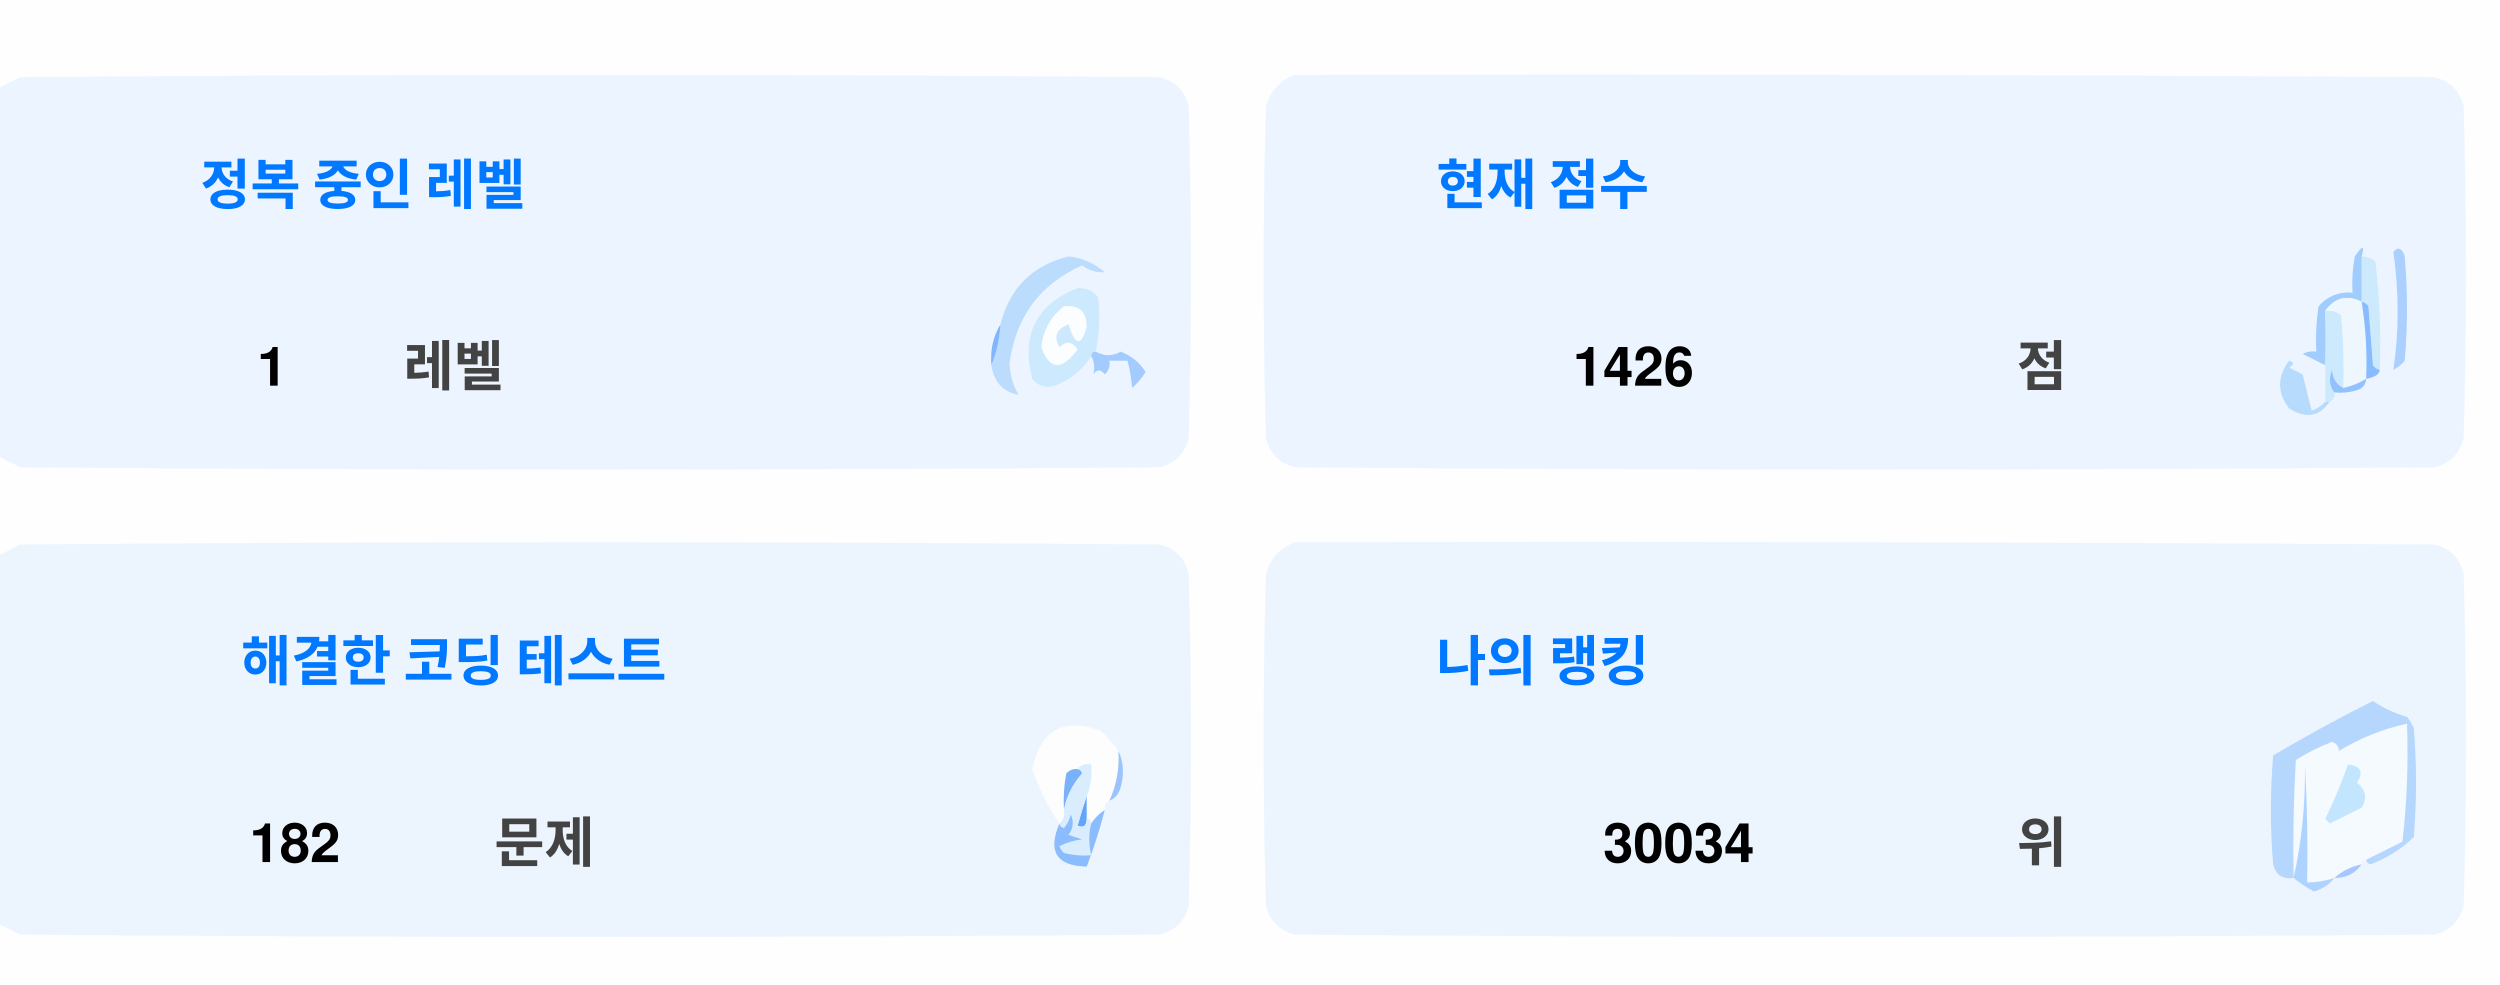
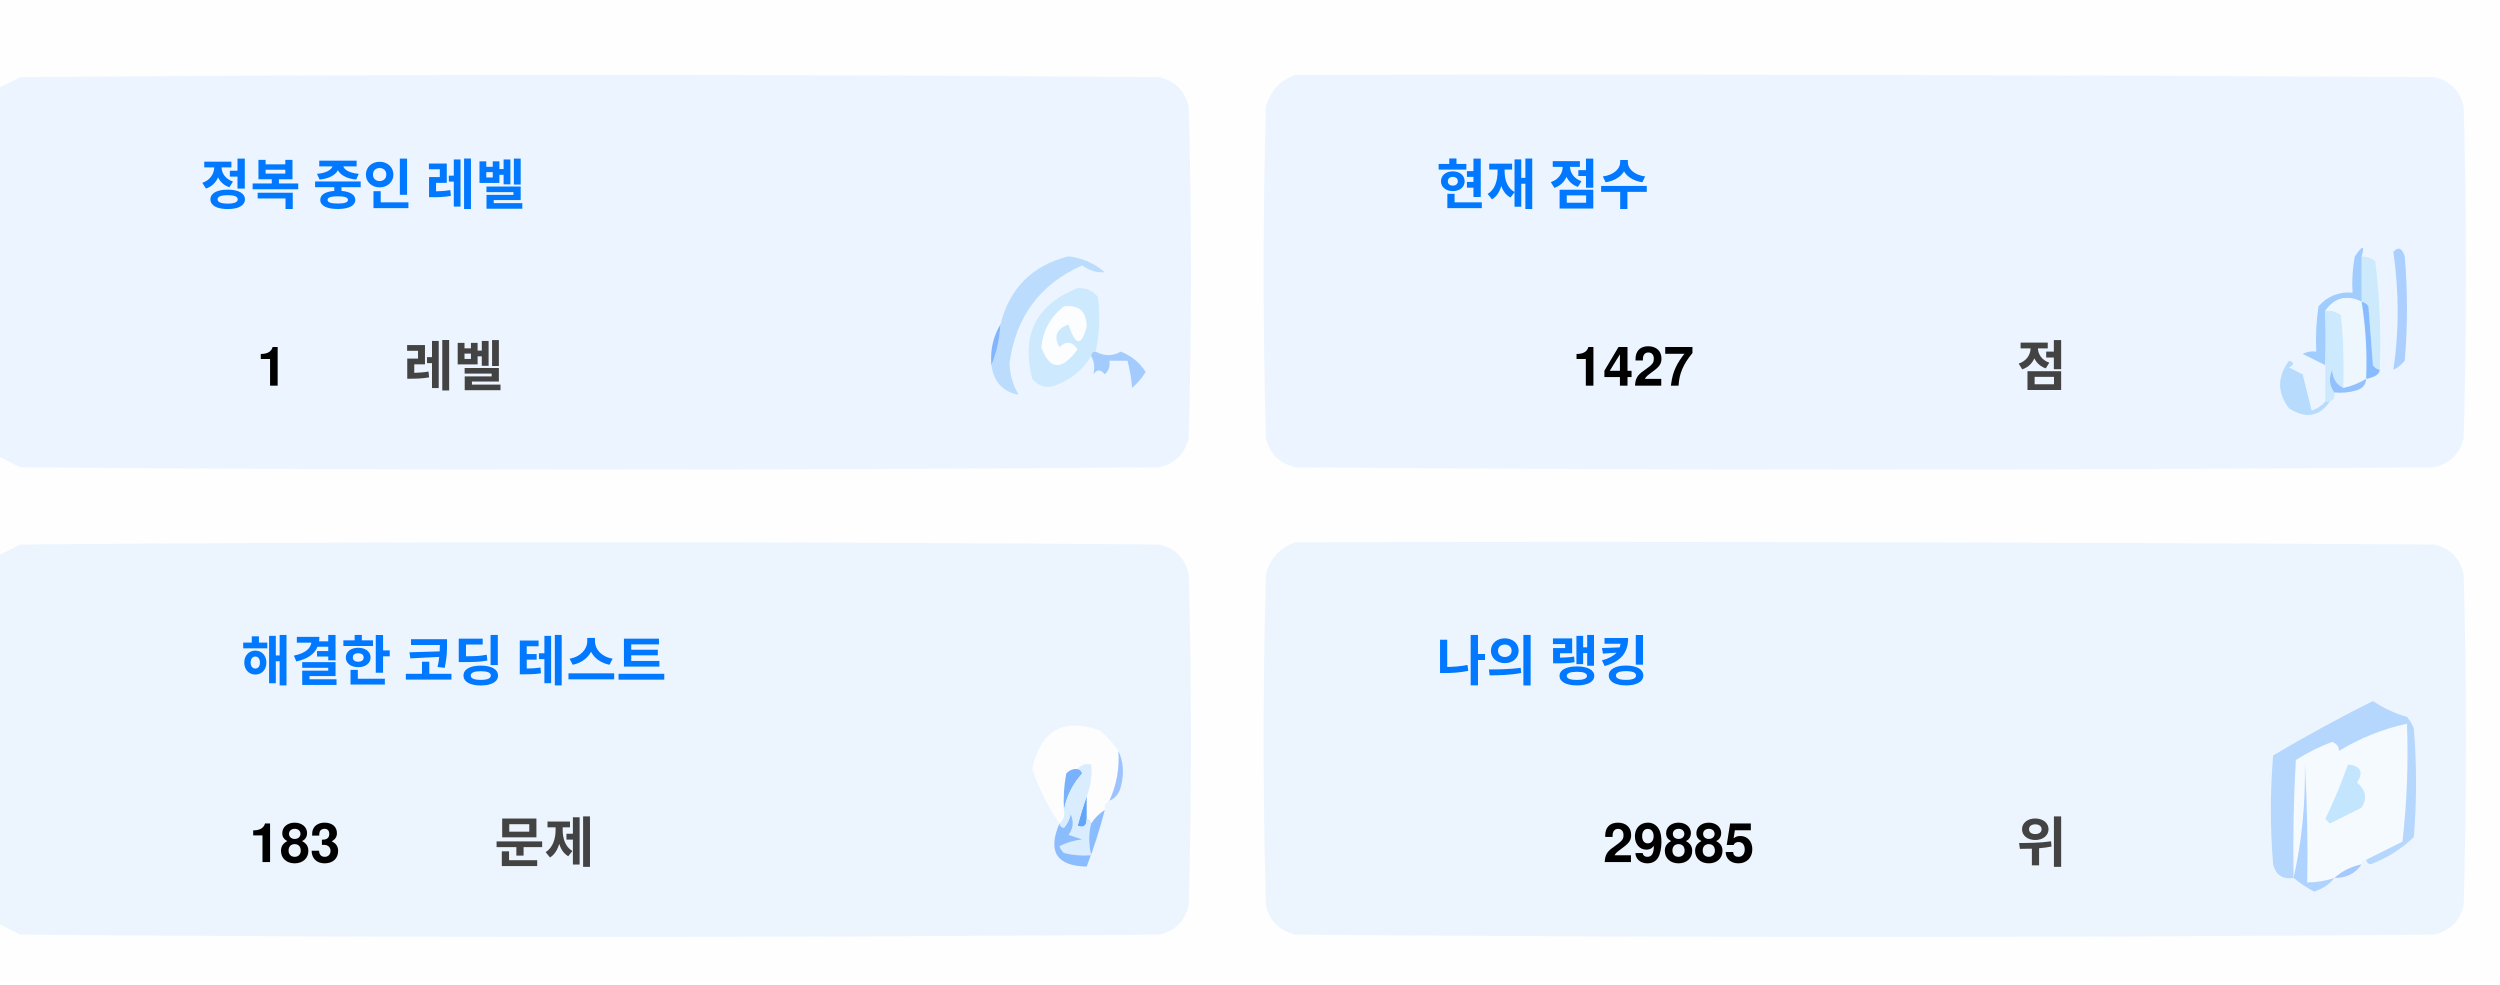
<svg xmlns="http://www.w3.org/2000/svg" version="1.1" width="551px" height="217px" style="shape-rendering:geometricPrecision; text-rendering:geometricPrecision; image-rendering:optimizeQuality; fill-rule:evenodd; clip-rule:evenodd">
  <style>.title {fill: #434343;font-size: 1rem;line-height: 1.5rem;font-weight: bold;font-family: -apple-system, BlinkMacSystemFont, Segoe UI, Helvetica, Arial, sans-serif, Apple Color Emoji, Segoe UI Emoji;}.desc {fill: #434343;font-size: 2.5rem;font-weight: bold;line-height: 1.5rem;font-family: -apple-system, BlinkMacSystemFont, Segoe UI, Helvetica, Arial, sans-serif, Apple Color Emoji, Segoe UI Emoji;}.desc-2 {fill: #434343;font-size: 1rem;font-weight: bold;line-height: 1.5rem;font-family: -apple-system, BlinkMacSystemFont, Segoe UI, Helvetica, Arial, sans-serif, Apple Color Emoji, Segoe UI Emoji;}.text, .desc {animation: twinkling 4s ease-in-out infinite;}@keyframes twinkling {40% { opacity: 1; }50% { opacity: 0.5; }60% { opacity: 1; }70% { opacity: 0.5; }80% { opacity: 1; }}</style>
  <g>
    <path style="opacity:1" fill="#fefefe" d="M -0.5,-0.5 C 183.167,-0.5 366.833,-0.5 550.5,-0.5C 550.5,71.833 550.5,144.167 550.5,216.5C 366.833,216.5 183.167,216.5 -0.5,216.5C -0.5,212.167 -0.5,207.833 -0.5,203.5C 1.14,204.32 2.807,205.153 4.5,206C 88.167,206.667 171.833,206.667 255.5,206C 259,205.167 261.167,203 262,199.5C 262.667,175.167 262.667,150.833 262,126.5C 261.167,123 259,120.833 255.5,120C 171.833,119.333 88.167,119.333 4.5,120C 2.807,120.847 1.14,121.68 -0.5,122.5C -0.5,115.167 -0.5,107.833 -0.5,100.5C 1.14,101.32 2.807,102.153 4.5,103C 88.167,103.667 171.833,103.667 255.5,103C 259,102.167 261.167,100 262,96.5C 262.667,72.167 262.667,47.833 262,23.5C 261.167,20 259,17.833 255.5,17C 171.833,16.333 88.167,16.333 4.5,17C 2.807,17.847 1.14,18.68 -0.5,19.5C -0.5,12.833 -0.5,6.167 -0.5,-0.5 Z" />
  </g>
  <g>
    <path style="opacity:1" fill="#ecf5ff" d="M -0.5,100.5 C -0.5,73.5 -0.5,46.5 -0.5,19.5C 1.14,18.68 2.807,17.847 4.5,17C 88.167,16.333 171.833,16.333 255.5,17C 259,17.833 261.167,20 262,23.5C 262.667,47.833 262.667,72.167 262,96.5C 261.167,100 259,102.167 255.5,103C 171.833,103.667 88.167,103.667 4.5,103C 2.807,102.153 1.14,101.32 -0.5,100.5 Z" />
  </g>
  <g>
    <path style="opacity:1" fill="#ecf5ff" d="M 285.5,16.5 C 369.167,16.333 452.834,16.5 536.5,17C 540,17.833 542.167,20 543,23.5C 543.667,47.833 543.667,72.167 543,96.5C 542.167,100 540,102.167 536.5,103C 452.833,103.667 369.167,103.667 285.5,103C 282,102.167 279.833,100 279,96.5C 278.333,72.167 278.333,47.833 279,23.5C 280.018,19.985 282.185,17.652 285.5,16.5 Z" />
  </g>
  <g>
    <path style="opacity:1" fill="#cdeafd" d="M 520.5,56.5 C 521.583,56.539 522.583,56.873 523.5,57.5C 524.498,65.472 524.831,73.472 524.5,81.5C 523.883,81.389 523.383,81.056 523,80.5C 522.667,76.167 522.333,71.833 522,67.5C 521.617,66.944 521.117,66.611 520.5,66.5C 520.5,63.167 520.5,59.833 520.5,56.5 Z" />
  </g>
  <g>
    <path style="opacity:1" fill="#abcfff" d="M 527.5,55.5 C 528.566,54.308 529.399,54.641 530,56.5C 530.667,64.167 530.667,71.833 530,79.5C 529.311,80.357 528.478,81.023 527.5,81.5C 528.758,73.08 528.758,64.414 527.5,55.5 Z" />
  </g>
  <g>
    <path style="opacity:1" fill="#bbdcfd" d="M 218.5,80.5 C 219.657,77.727 220.324,74.727 220.5,71.5C 222.49,63.51 227.49,58.51 235.5,56.5C 238.528,56.847 241.194,58.014 243.5,60C 241.744,60.141 240.078,59.641 238.5,58.5C 229.247,62.607 223.914,69.773 222.5,80C 222.565,82.526 223.232,84.859 224.5,87C 221.07,86.397 219.07,84.231 218.5,80.5 Z" />
  </g>
  <g>
    <path style="opacity:1" fill="#cde9fd" d="M 241.5,77.5 C 240.833,77.5 240.5,77.833 240.5,78.5C 238.628,81.529 235.961,83.695 232.5,85C 230.536,85.624 228.869,85.124 227.5,83.5C 225.021,73.791 228.354,67.124 237.5,63.5C 239.374,63.39 240.874,64.056 242,65.5C 242.497,69.524 242.331,73.524 241.5,77.5 Z" />
  </g>
  <g>
    <path style="opacity:1" fill="#fcfdfe" d="M 234.5,67.5 C 237.826,67.162 239.493,68.662 239.5,72C 238.334,76.434 237,76.267 235.5,71.5C 232.832,72.515 232.166,74.182 233.5,76.5C 235.017,75.089 236.351,75.256 237.5,77C 234.006,81.771 231.34,81.605 229.5,76.5C 229.904,72.771 231.571,69.771 234.5,67.5 Z" />
  </g>
  <g>
    <path style="opacity:1" fill="#a1ccfe" d="M 520.5,56.5 C 520.5,59.833 520.5,63.167 520.5,66.5C 517.238,64.922 514.572,65.589 512.5,68.5C 512.617,72.81 512.617,76.81 512.5,80.5C 510.86,79.68 509.193,78.847 507.5,78C 508.448,77.517 509.448,77.35 510.5,77.5C 510.335,74.15 510.502,70.817 511,67.5C 512.995,65.253 515.495,64.253 518.5,64.5C 518.336,61.813 518.503,59.146 519,56.5C 520.731,53.969 521.231,53.969 520.5,56.5 Z" />
  </g>
  <g>
    <path style="opacity:1" fill="#cde9fd" d="M 512.5,68.5 C 513.822,68.33 514.989,68.663 516,69.5C 516.499,74.823 516.666,80.156 516.5,85.5C 514.955,84.77 514.122,83.437 514,81.5C 513.22,83.387 513.387,85.054 514.5,86.5C 514.672,87.492 514.338,88.158 513.5,88.5C 513.167,88.5 512.833,88.5 512.5,88.5C 512.5,85.833 512.5,83.167 512.5,80.5C 512.617,76.81 512.617,72.81 512.5,68.5 Z" />
  </g>
  <g>
    <path style="opacity:1" fill="#eef6fe" d="M 520.5,66.5 C 521.407,72.106 521.74,77.773 521.5,83.5C 519.95,84.441 518.284,85.108 516.5,85.5C 516.666,80.156 516.499,74.823 516,69.5C 514.989,68.663 513.822,68.33 512.5,68.5C 514.572,65.589 517.238,64.922 520.5,66.5 Z" />
  </g>
  <g>
    <path style="opacity:1" fill="#88bcff" d="M 520.5,66.5 C 521.117,66.611 521.617,66.944 522,67.5C 522.333,71.833 522.667,76.167 523,80.5C 523.383,81.056 523.883,81.389 524.5,81.5C 524.445,82.469 523.445,83.136 521.5,83.5C 521.74,77.773 521.407,72.106 520.5,66.5 Z" />
  </g>
  <g>
    <path style="opacity:1" fill="#82b5fe" d="M 220.5,71.5 C 220.324,74.727 219.657,77.727 218.5,80.5C 218.215,77.171 218.882,74.171 220.5,71.5 Z" />
  </g>
  <g>
    <path style="opacity:1" fill="#a3cbfe" d="M 240.5,78.5 C 240.5,77.833 240.833,77.5 241.5,77.5C 243.391,78.536 245.224,78.536 247,77.5C 249.391,78.429 251.225,79.929 252.5,82C 251.681,83.319 250.681,84.486 249.5,85.5C 249.409,83.777 249.075,81.777 248.5,79.5C 247.167,79.5 245.833,79.5 244.5,79.5C 244.719,80.675 244.386,81.675 243.5,82.5C 242.575,81.359 241.741,81.359 241,82.5C 241.331,80.981 241.164,79.648 240.5,78.5 Z" />
  </g>
  <g>
    <path style="opacity:1" fill="#b7dbfd" d="M 512.5,88.5 C 512.833,88.5 513.167,88.5 513.5,88.5C 511.199,91.857 508.199,92.357 504.5,90C 501.872,86.535 501.872,83.035 504.5,79.5C 505.696,79.846 505.696,80.346 504.5,81C 505.5,81.5 506.5,82 507.5,82.5C 508.167,85.167 508.833,87.833 509.5,90.5C 510.739,90.058 511.739,89.391 512.5,88.5 Z" />
  </g>
  <g>
    <path style="opacity:1" fill="#92c1fe" d="M 516.5,85.5 C 518.284,85.108 519.95,84.441 521.5,83.5C 521.423,84.75 520.756,85.583 519.5,86C 517.866,86.493 516.199,86.66 514.5,86.5C 513.387,85.054 513.22,83.387 514,81.5C 514.122,83.437 514.955,84.77 516.5,85.5 Z" />
  </g>
  <g>
    <path style="opacity:1" fill="#ecf5fe" d="M -0.5,203.5 C -0.5,176.5 -0.5,149.5 -0.5,122.5C 1.14,121.68 2.807,120.847 4.5,120C 88.167,119.333 171.833,119.333 255.5,120C 259,120.833 261.167,123 262,126.5C 262.667,150.833 262.667,175.167 262,199.5C 261.167,203 259,205.167 255.5,206C 171.833,206.667 88.167,206.667 4.5,206C 2.807,205.153 1.14,204.32 -0.5,203.5 Z" />
  </g>
  <g>
    <path style="opacity:1" fill="#ecf5fe" d="M 285.5,119.5 C 369.167,119.333 452.834,119.5 536.5,120C 540,120.833 542.167,123 543,126.5C 543.667,150.833 543.667,175.167 543,199.5C 542.167,203 540,205.167 536.5,206C 452.833,206.667 369.167,206.667 285.5,206C 282,205.167 279.833,203 279,199.5C 278.333,175.167 278.333,150.833 279,126.5C 280.018,122.985 282.185,120.652 285.5,119.5 Z" />
  </g>
  <g>
    <path style="opacity:1" fill="#fdfdfe" d="M 246.5,165.5 C 246.758,169.367 246.092,173.034 244.5,176.5C 243.662,176.842 243.328,177.508 243.5,178.5C 242.272,179.306 241.272,180.306 240.5,181.5C 240.5,180.833 240.167,180.5 239.5,180.5C 239.5,178.833 239.5,177.167 239.5,175.5C 240.369,173.283 240.702,170.95 240.5,168.5C 239.209,168.263 238.209,168.596 237.5,169.5C 236.504,169.414 235.671,169.748 235,170.5C 234.503,173.146 234.336,175.813 234.5,178.5C 234.737,179.791 234.404,180.791 233.5,181.5C 230.986,177.806 228.986,173.806 227.5,169.5C 229.309,160.957 234.309,158.124 242.5,161C 244.07,162.397 245.404,163.897 246.5,165.5 Z" />
  </g>
  <g>
    <path style="opacity:1" fill="#f5faff" d="M 521.5,189.5 C 520.833,189.5 520.5,189.833 520.5,190.5C 518.181,190.992 516.181,191.992 514.5,193.5C 512.565,194.15 510.565,194.483 508.5,194.5C 508.666,185.827 508.5,177.16 508,168.5C 508.141,177.227 507.308,185.56 505.5,193.5C 505.334,184.827 505.5,176.16 506,167.5C 508.527,165.903 511.194,164.57 514,163.5C 515.011,163.892 515.511,164.559 515.5,165.5C 520.21,162.641 525.21,160.641 530.5,159.5C 530.831,168.192 530.498,176.859 529.5,185.5C 526.807,186.847 524.14,188.18 521.5,189.5 Z" />
  </g>
  <g>
    <path style="opacity:1" fill="#b6d7fd" d="M 521.5,189.5 C 524.14,188.18 526.807,186.847 529.5,185.5C 530.498,176.859 530.831,168.192 530.5,159.5C 525.21,160.641 520.21,162.641 515.5,165.5C 515.511,164.559 515.011,163.892 514,163.5C 511.194,164.57 508.527,165.903 506,167.5C 505.5,176.16 505.334,184.827 505.5,193.5C 503.089,193.863 501.589,192.863 501,190.5C 500.333,182.5 500.333,174.5 501,166.5C 508.173,162.246 515.507,158.246 523,154.5C 525.304,156.068 527.804,157.235 530.5,158C 531.126,158.75 531.626,159.584 532,160.5C 532.667,168.5 532.667,176.5 532,184.5C 529.292,187.111 526.125,189.111 522.5,190.5C 521.893,190.376 521.56,190.043 521.5,189.5 Z" />
  </g>
  <g>
    <path style="opacity:1" fill="#c3e5fe" d="M 517.5,168.5 C 520.317,168.801 520.984,170.134 519.5,172.5C 521.439,174.122 521.772,175.956 520.5,178C 518.167,179.167 515.833,180.333 513.5,181.5C 513.167,181.167 512.833,180.833 512.5,180.5C 514.414,176.515 516.081,172.515 517.5,168.5 Z" />
  </g>
  <g>
    <path style="opacity:1" fill="#7ab1fc" d="M 237.5,169.5 C 238.043,169.56 238.376,169.893 238.5,170.5C 236.395,172.836 235.062,175.503 234.5,178.5C 234.336,175.813 234.503,173.146 235,170.5C 235.671,169.748 236.504,169.414 237.5,169.5 Z" />
  </g>
  <g>
    <path style="opacity:1" fill="#afd3ff" d="M 514.5,193.5 C 513.378,194.947 511.878,195.947 510,196.5C 508.348,195.601 506.848,194.601 505.5,193.5C 507.308,185.56 508.141,177.227 508,168.5C 508.5,177.16 508.666,185.827 508.5,194.5C 510.565,194.483 512.565,194.15 514.5,193.5 Z" />
  </g>
  <g>
    <path style="opacity:1" fill="#9cc3fd" d="M 246.5,165.5 C 247.634,167.966 247.801,170.633 247,173.5C 246.623,174.942 245.79,175.942 244.5,176.5C 246.092,173.034 246.758,169.367 246.5,165.5 Z" />
  </g>
  <g>
    <path style="opacity:1" fill="#62a6fc" d="M 239.5,175.5 C 239.5,177.167 239.5,178.833 239.5,180.5C 239.483,182.028 238.816,182.528 237.5,182C 238.117,179.723 238.784,177.556 239.5,175.5 Z" />
  </g>
  <g>
    <path style="opacity:1" fill="#daedfe" d="M 237.5,169.5 C 238.209,168.596 239.209,168.263 240.5,168.5C 240.702,170.95 240.369,173.283 239.5,175.5C 238.784,177.556 238.117,179.723 237.5,182C 238.816,182.528 239.483,182.028 239.5,180.5C 240.167,180.5 240.5,180.833 240.5,181.5C 239.918,183.669 239.918,186.002 240.5,188.5C 238.473,188.662 236.473,188.495 234.5,188C 234.043,187.586 233.709,187.086 233.5,186.5C 235.078,185.702 236.744,185.202 238.5,185C 237.5,184.667 236.5,184.333 235.5,184C 236.554,182.612 236.72,181.112 236,179.5C 235.751,180.624 235.251,181.624 234.5,182.5C 233.893,182.376 233.56,182.043 233.5,181.5C 234.404,180.791 234.737,179.791 234.5,178.5C 235.062,175.503 236.395,172.836 238.5,170.5C 238.376,169.893 238.043,169.56 237.5,169.5 Z" />
  </g>
  <g>
    <path style="opacity:1" fill="#8bbcfd" d="M 243.5,178.5 C 242.395,182.803 241.062,186.969 239.5,191C 232.857,190.847 230.857,187.68 233.5,181.5C 233.56,182.043 233.893,182.376 234.5,182.5C 235.251,181.624 235.751,180.624 236,179.5C 236.72,181.112 236.554,182.612 235.5,184C 236.5,184.333 237.5,184.667 238.5,185C 236.744,185.202 235.078,185.702 233.5,186.5C 233.709,187.086 234.043,187.586 234.5,188C 236.473,188.495 238.473,188.662 240.5,188.5C 239.918,186.002 239.918,183.669 240.5,181.5C 241.272,180.306 242.272,179.306 243.5,178.5 Z" />
  </g>
  <g>
    <path style="opacity:1" fill="#a4c8ff" d="M 520.5,190.5 C 519.089,192.539 517.089,193.539 514.5,193.5C 516.181,191.992 518.181,190.992 520.5,190.5 Z" />
  </g>
  <text text-anchor="middle" x="80" y="45" class="title" style="fill:#0078ff;" stroke="#none" stroke-width="1">정복 중인 레벨</text>
  <text text-anchor="middle" x="60" y="85" class="desc" style="fill:#000000;" stroke="#none" stroke-width="1">1</text>
  <text text-anchor="middle" x="100" y="85" class="desc-2" style="fill:#434343;" stroke="#none" stroke-width="1">레벨</text>
  <text text-anchor="middle" x="340" y="45" class="title" style="fill:#0078ff;" stroke="#none" stroke-width="1">현재 점수</text>
-   <text text-anchor="middle" x="360" y="85" class="desc" style="fill:#000000;" stroke="#none" stroke-width="1">1426</text>
+   <text text-anchor="middle" x="360" y="85" class="desc" style="fill:#000000;" stroke="#none" stroke-width="1">1427</text>
  <text text-anchor="middle" x="450" y="85" class="desc-2" style="fill:#434343;" stroke="#none" stroke-width="1">점</text>
  <text text-anchor="middle" x="100" y="150" class="title" style="fill:#0078ff;" stroke="#none" stroke-width="1">해결한 코딩 테스트</text>
-   <text text-anchor="middle" x="65" y="190" class="desc" style="fill:#000000;" stroke="#none" stroke-width="1">182</text>
+   <text text-anchor="middle" x="65" y="190" class="desc" style="fill:#000000;" stroke="#none" stroke-width="1">183</text>
  <text text-anchor="middle" x="120" y="190" class="desc-2" style="fill:#434343;" stroke="#none" stroke-width="1">문제</text>
  <text text-anchor="middle" x="340" y="150" class="title" style="fill:#0078ff;" stroke="#none" stroke-width="1">나의 랭킹</text>
-   <text text-anchor="middle" x="370" y="190" class="desc" style="fill:#000000;" stroke="#none" stroke-width="1">30034</text>
+   <text text-anchor="middle" x="370" y="190" class="desc" style="fill:#000000;" stroke="#none" stroke-width="1">29885</text>
  <text text-anchor="middle" x="450" y="190" class="desc-2" style="fill:#434343;" stroke="#none" stroke-width="1">위</text>
</svg>
